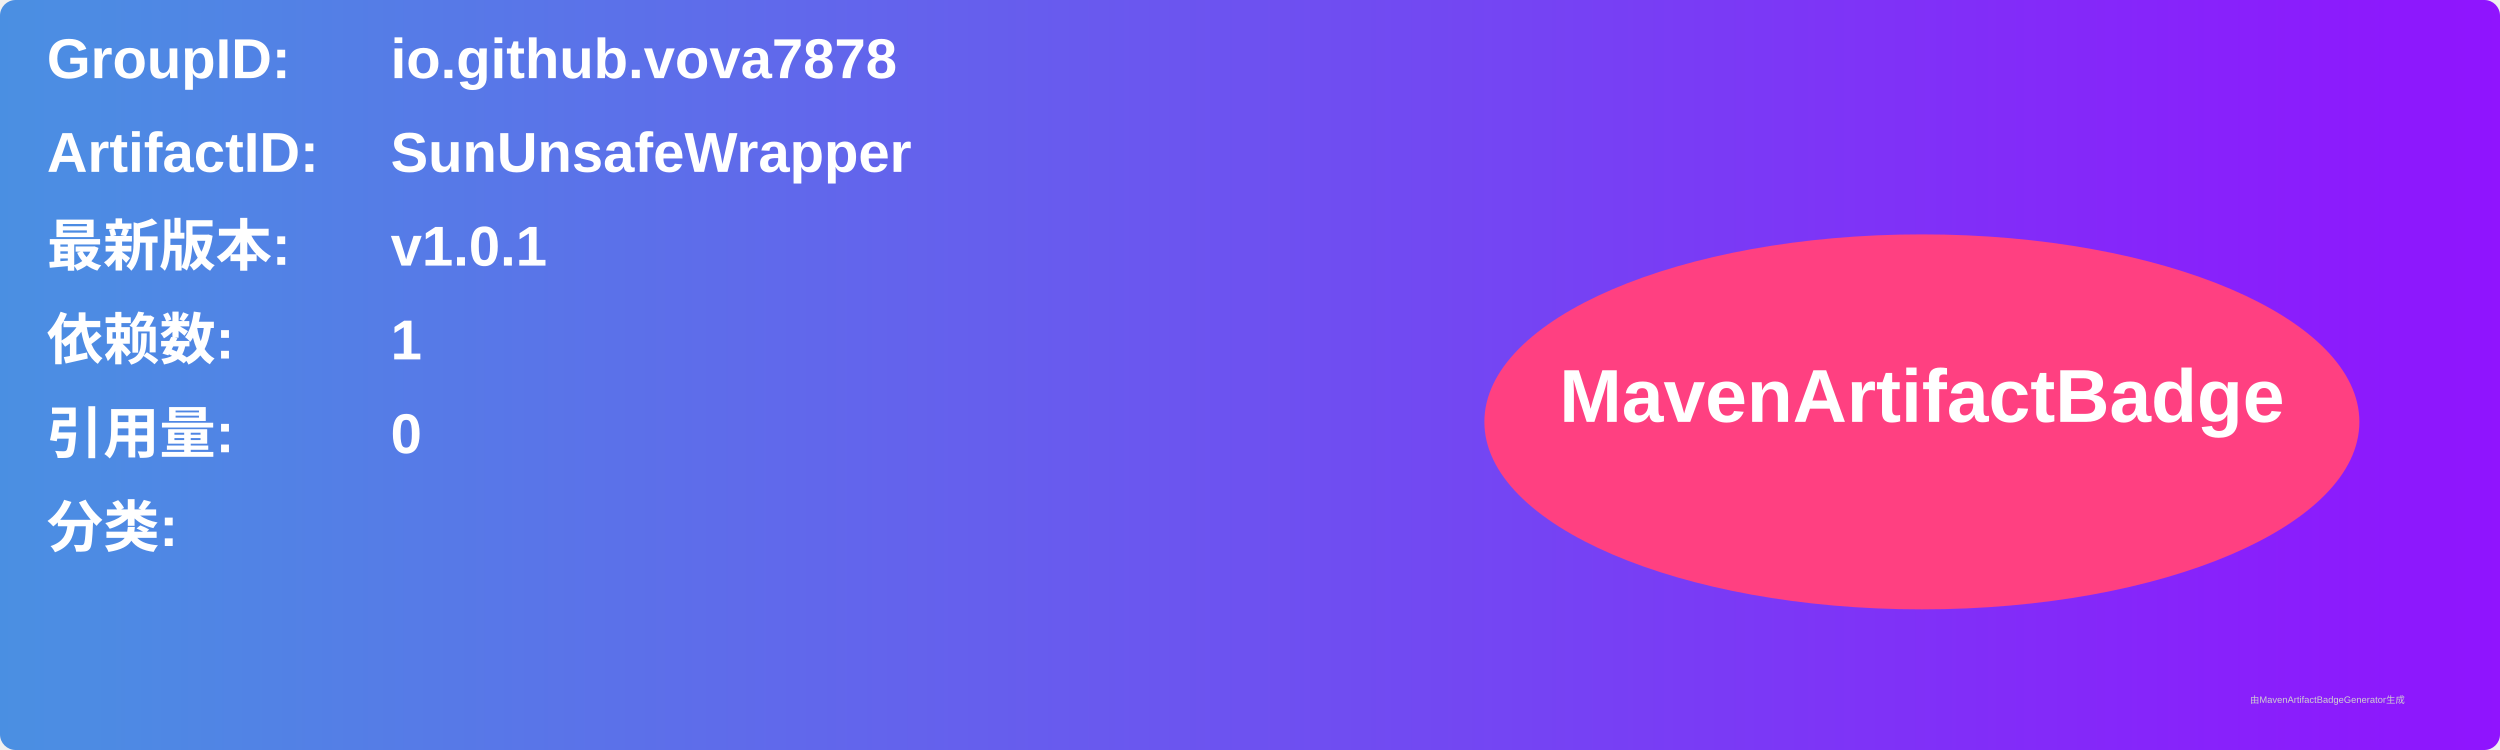
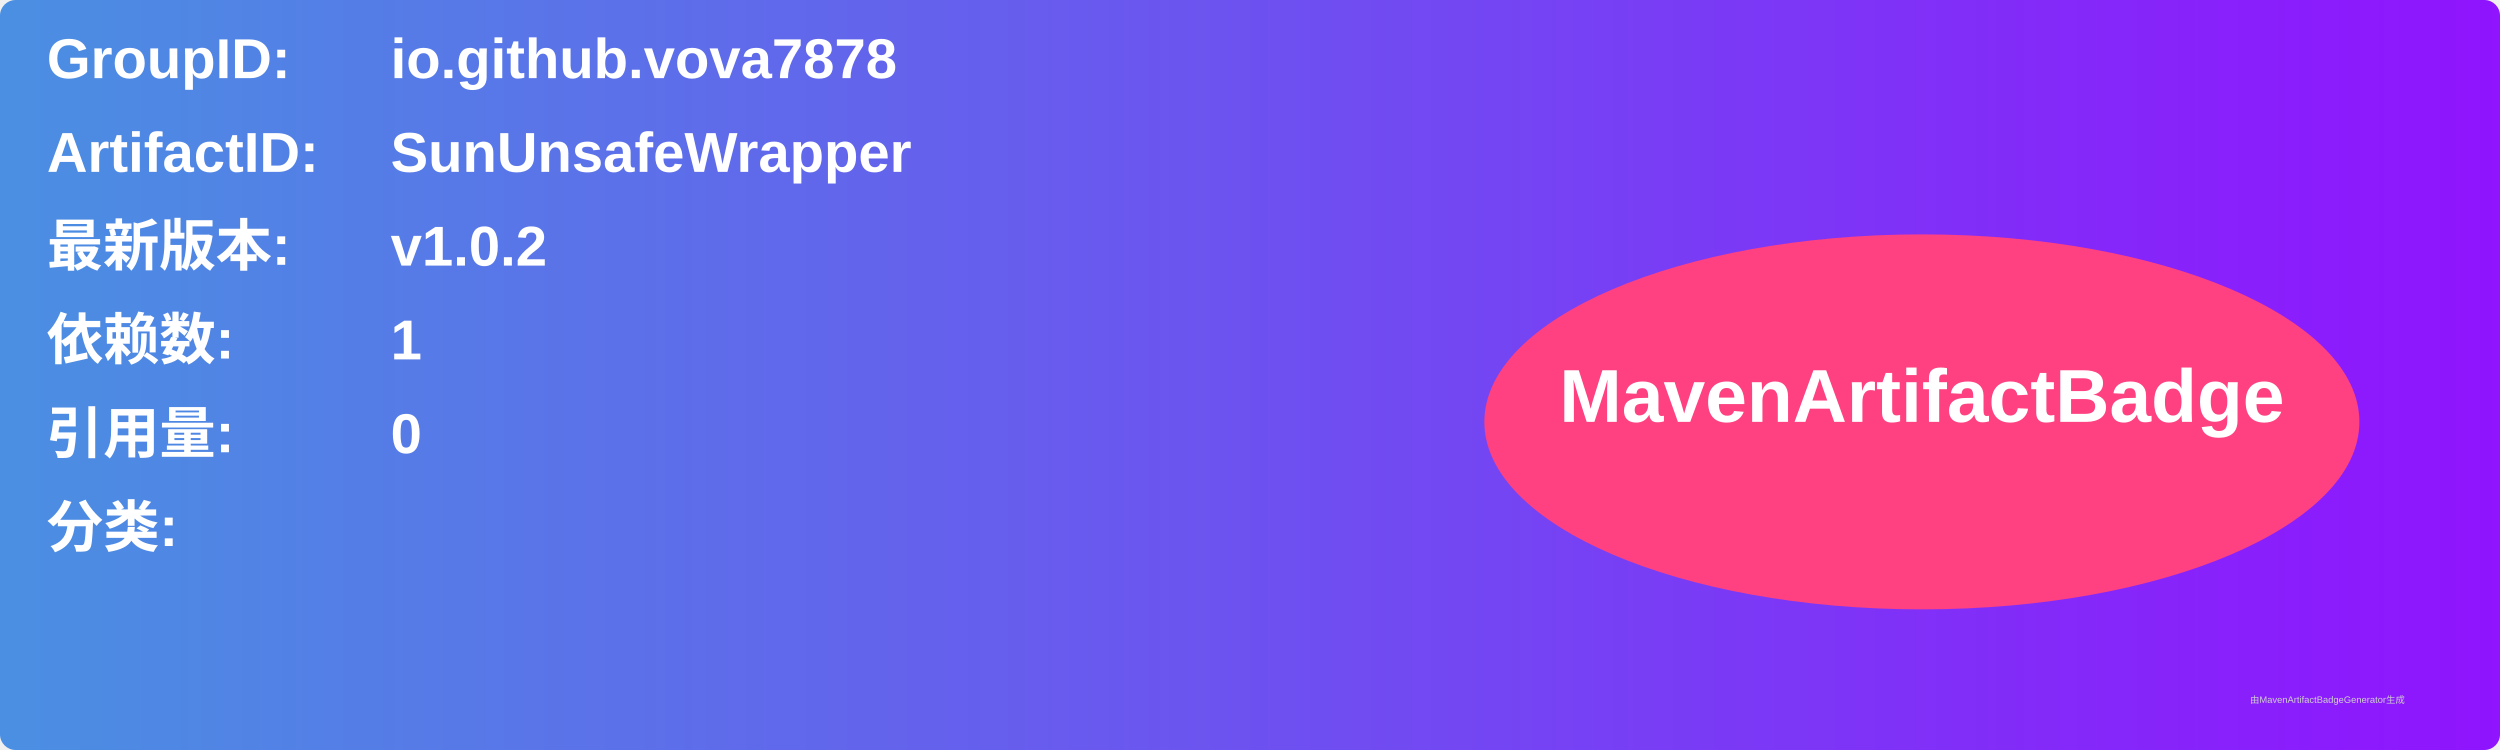
<svg xmlns="http://www.w3.org/2000/svg" width="800" height="240" viewBox="0 0 800 240">
  <linearGradient id="grad" x1="0%" y1="0%" x2="100%" y2="0%">
    <stop offset="0%" stop-color="#4a90e2" />
    <stop offset="100%" stop-color="#9013fe" />
  </linearGradient>
  <rect width="100%" height="100%" rx="5" ry="5" fill="url(#grad)" />
  <g transform="translate(15, 15)">
    <text x="0" y="10" font-family="Arial" font-size="18" fill="white" font-weight="bold" width="260">GroupID:</text>
    <text x="110" y="10" font-family="Arial" font-size="18" fill="white" font-weight="bold" width="460">io.github.vova7878</text>
    <text x="0" y="40" font-family="Arial" font-size="18" fill="white" font-weight="bold" width="260">ArtifactID:</text>
    <text x="110" y="40" font-family="Arial" font-size="18" fill="white" font-weight="bold" width="460">SunUnsafeWrapper</text>
    <text x="0" y="70" font-family="Arial" font-size="18" fill="white" font-weight="bold">最新版本:</text>
    <text x="110" y="70" font-family="Arial" font-size="18" fill="white" font-weight="bold">
-       <tspan font-weight="bold">v1.0.1</tspan>
+       <tspan font-weight="bold">v1.0.2</tspan>
    </text>
    <text x="0" y="100" font-family="Arial" font-size="18" fill="white" font-weight="bold">依赖数: </text>
    <text x="110" y="100" font-family="Arial" font-size="18" fill="white">
      <tspan font-weight="bold">1</tspan>
    </text>
    <text x="0" y="130" font-family="Arial" font-size="18" fill="white" font-weight="bold">引用量: </text>
    <text x="110" y="130" font-family="Arial" font-size="18" fill="white">
      <tspan font-weight="bold">0</tspan>
    </text>
    <text x="0" y="160" font-family="Arial" font-size="18" fill="white" font-weight="bold">分类:</text>
    <text x="10" y="190" font-family="Arial" font-size="10" fill="white">
      <tspan font-weight="bold" />
    </text>
    <ellipse cx="600" cy="120" rx="140" ry="60" fill="#ff4081" />
    <text x="600" y="120" text-anchor="middle" font-family="Arial" font-size="24" fill="white" font-weight="bold">MavenArtifactBadge</text>
  </g>
  <text x="720" y="225" font-family="Arial" font-size="3" fill="#d0d0d0">由MavenArtifactBadgeGenerator生成</text>
</svg>
